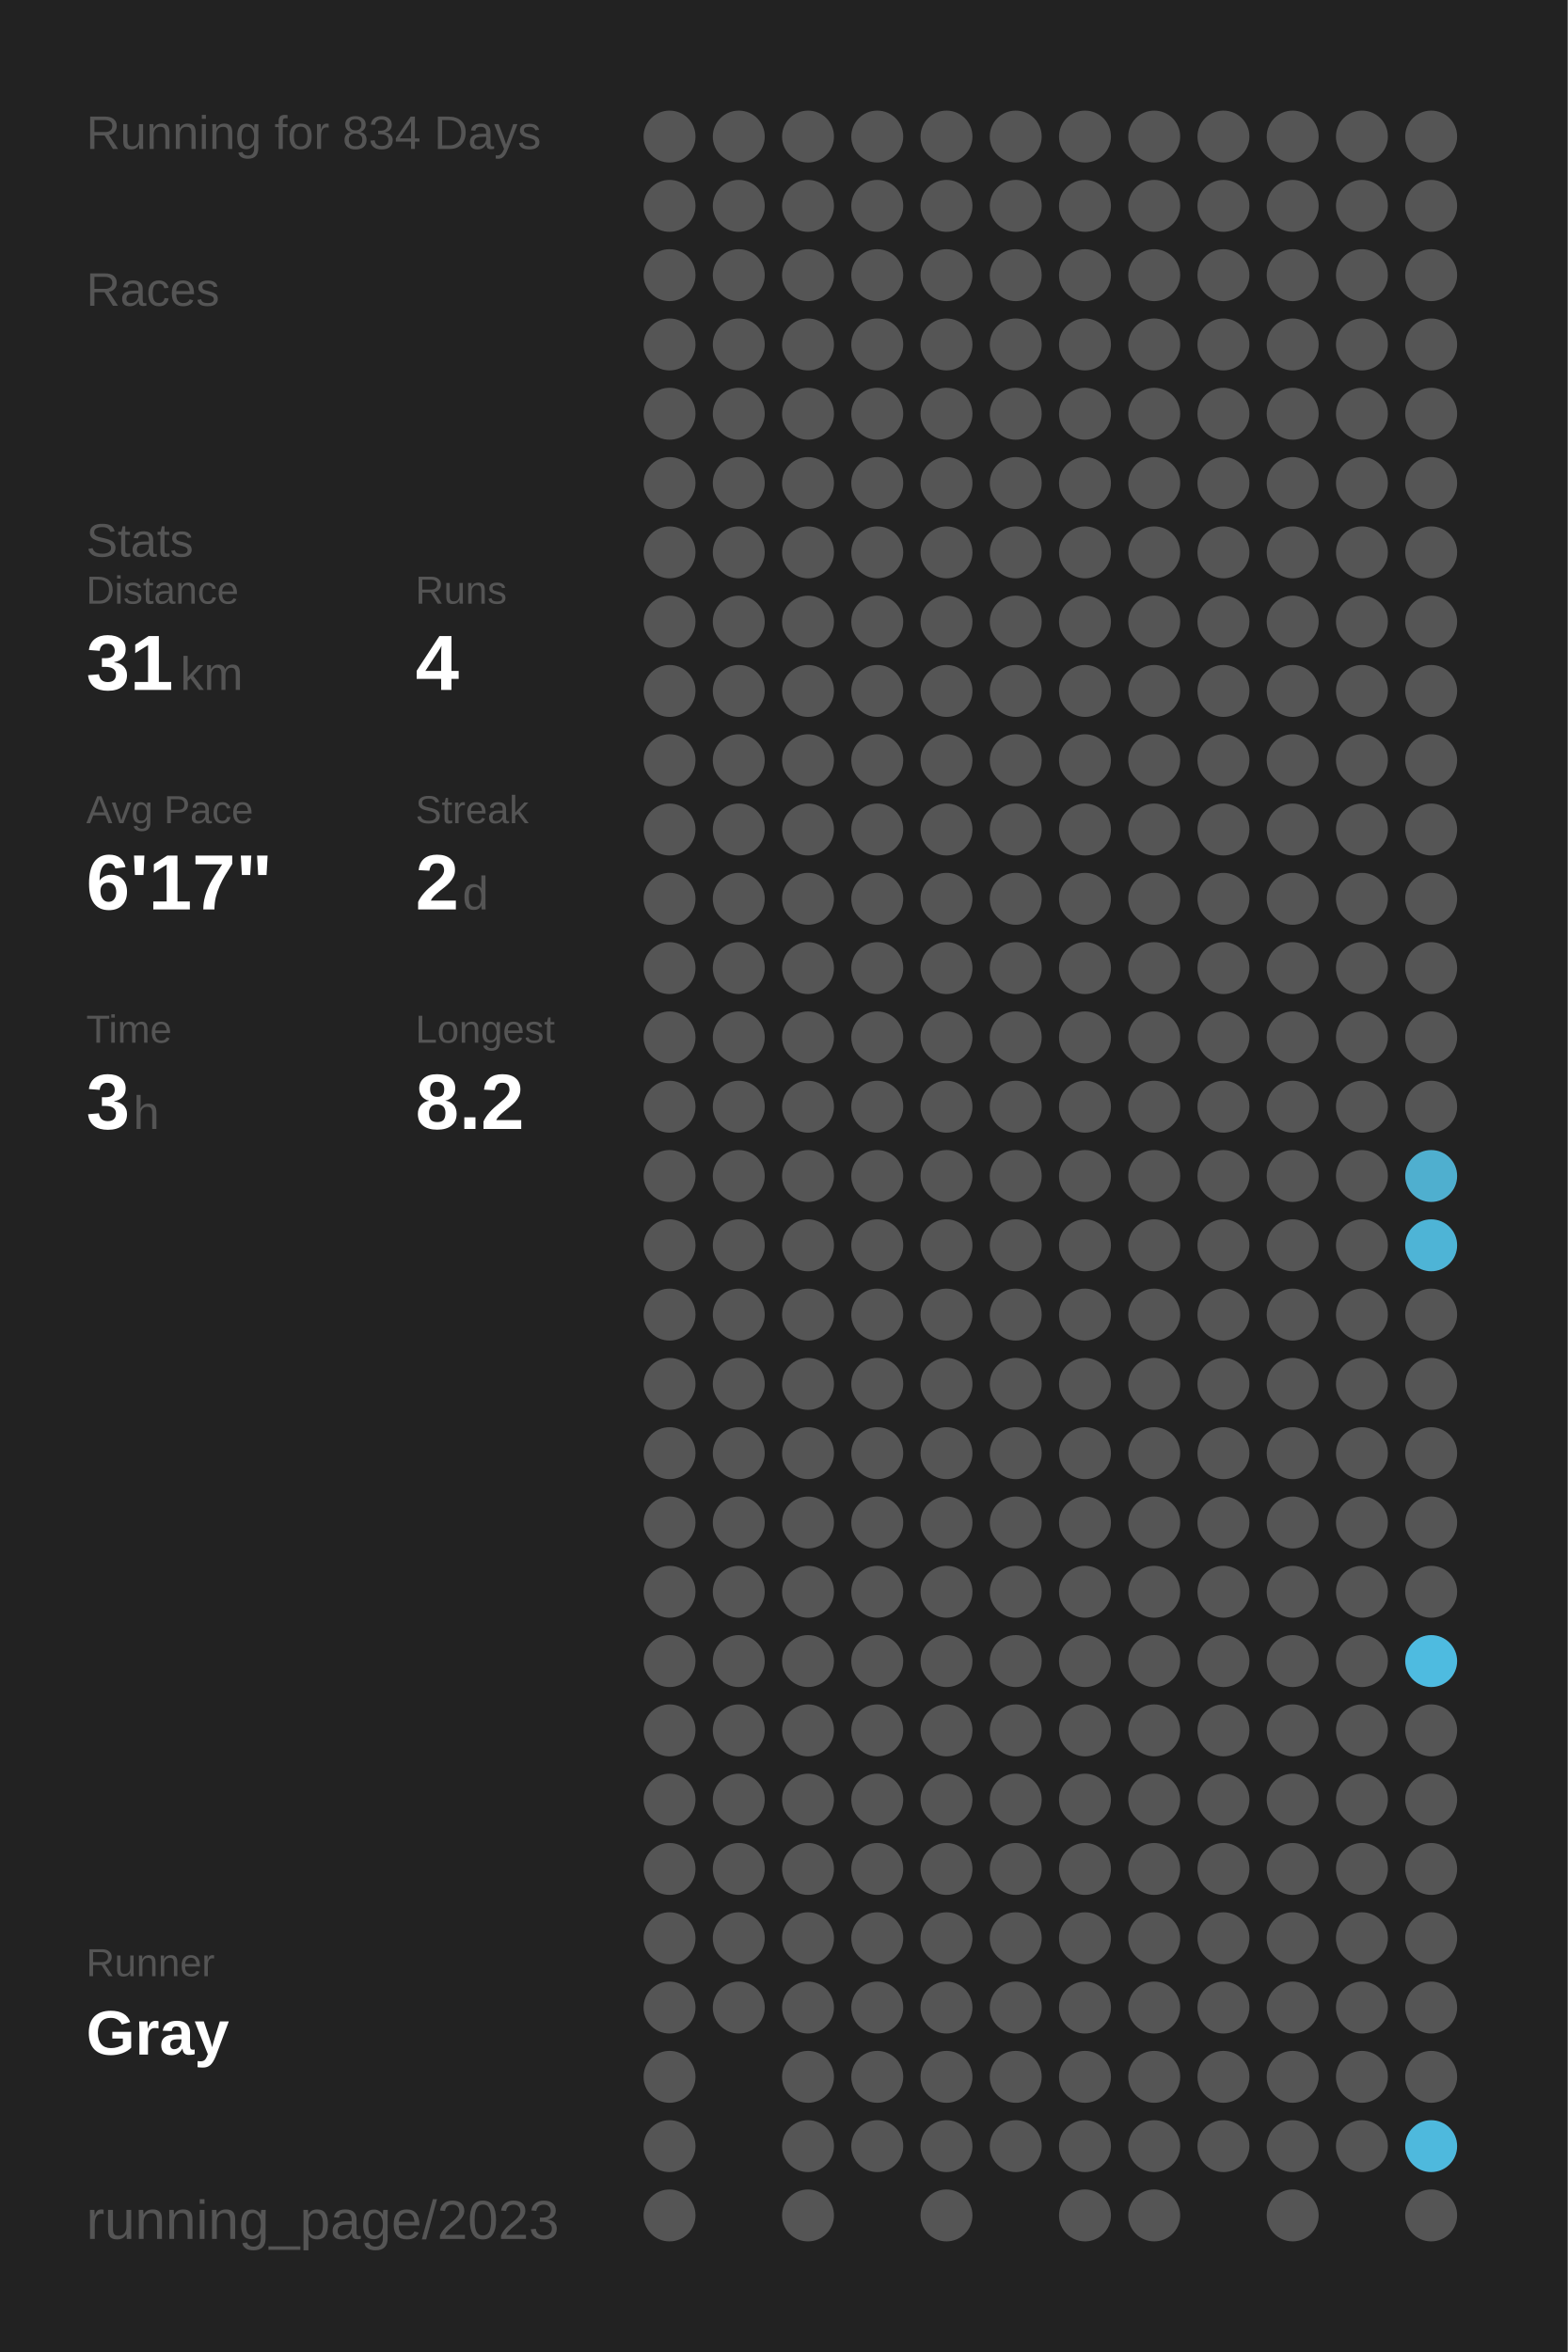
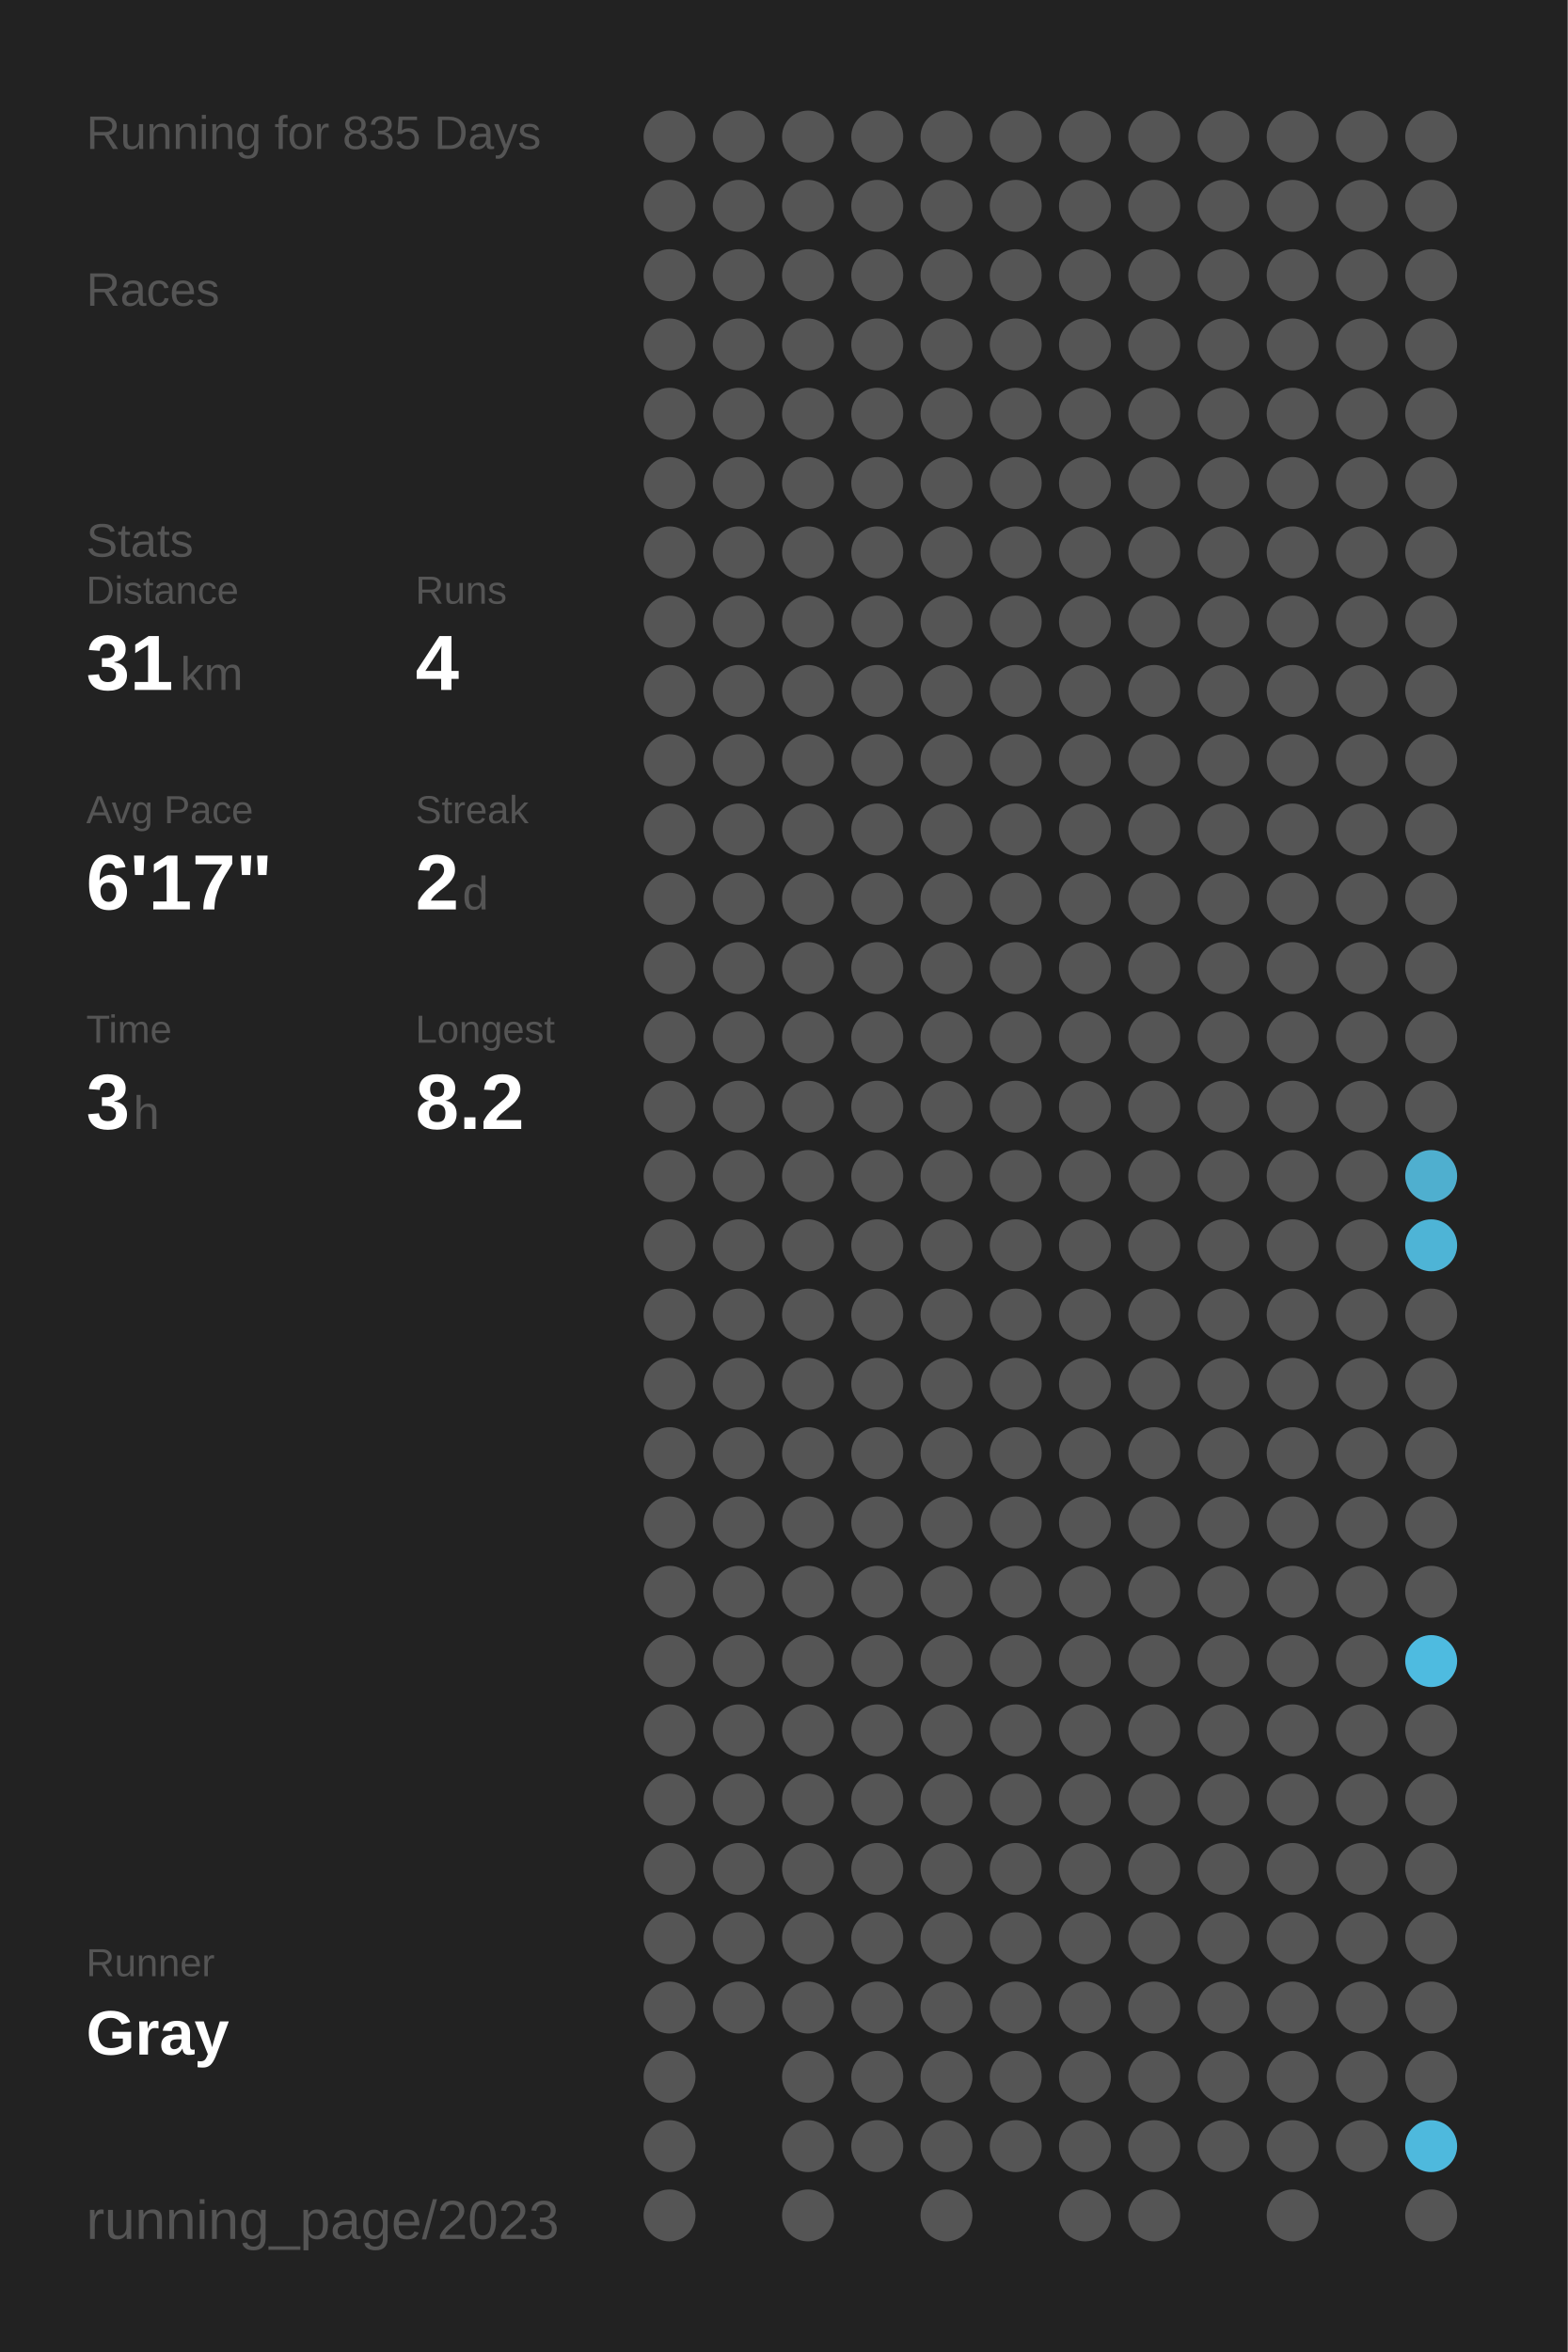
<svg xmlns="http://www.w3.org/2000/svg" baseProfile="full" height="300mm" version="1.1" viewBox="0,0,200,300" width="200mm">
  <defs />
  <rect fill="#222222" height="300" width="200" x="0" y="0" />
-   <text fill="#555555" style="font-size:6px; font-family:Arial;" x="11" y="19">Running for 834 Days</text>
+   <text fill="#555555" style="font-size:6px; font-family:Arial;" x="11" y="19">Running for 835 Days</text>
  <text fill="#555555" style="font-size:6px; font-family:Arial;" x="11" y="39">Races</text>
  <text fill="#555555" style="font-size:6px; font-family:Arial;" x="11" y="71">Stats</text>
  <text fill="#555555" style="font-size:5px; font-family:Arial;" x="11" y="77">Distance</text>
  <text fill="#FFFFFF" style="font-size:10px; font-family:Arial; font-weight:bold;" x="11" y="88">31</text>
  <text fill="#555555" style="font-size:6px; font-family:Arial;" x="23" y="88">km</text>
  <text fill="#555555" style="font-size:5px; font-family:Arial;" x="53" y="77">Runs</text>
  <text fill="#FFFFFF" style="font-size:10px; font-family:Arial; font-weight:bold;" x="53" y="88">4</text>
  <text fill="#555555" style="font-size:5px; font-family:Arial;" x="11" y="105">Avg Pace</text>
  <text fill="#FFFFFF" style="font-size:10px; font-family:Arial; font-weight:bold;" x="11" y="116">6'17"</text>
  <text fill="#555555" style="font-size:5px; font-family:Arial;" x="53" y="105">Streak</text>
  <text fill="#FFFFFF" style="font-size:10px; font-family:Arial; font-weight:bold;" x="53" y="116">2</text>
  <text fill="#555555" style="font-size:6px; font-family:Arial;" x="59" y="116">d</text>
  <text fill="#555555" style="font-size:5px; font-family:Arial;" x="11" y="133">Time</text>
  <text fill="#FFFFFF" style="font-size:10px; font-family:Arial; font-weight:bold;" x="11" y="144">3</text>
  <text fill="#555555" style="font-size:6px; font-family:Arial;" x="17" y="144">h</text>
  <text fill="#555555" style="font-size:5px; font-family:Arial;" x="53" y="133">Longest</text>
  <text fill="#FFFFFF" style="font-size:10px; font-family:Arial; font-weight:bold;" x="53" y="144">8.2</text>
  <text fill="#555555" style="font-size:5px; font-family:Arial;" x="11" y="252.065">Runner</text>
  <text fill="#FFFFFF" style="font-size:8px; font-family:Arial; font-weight:bold;" x="11" y="262.065">Gray</text>
  <text fill="#555555" style="font-size:7px; font-family:Arial;" x="11" y="285.581">running_page/2023</text>
  <circle cx="85.417" cy="17.419" fill="#555555" r="3.312" />
  <circle cx="85.417" cy="26.258" fill="#555555" r="3.312" />
  <circle cx="85.417" cy="35.097" fill="#555555" r="3.312" />
  <circle cx="85.417" cy="43.935" fill="#555555" r="3.312" />
  <circle cx="85.417" cy="52.774" fill="#555555" r="3.312" />
  <circle cx="85.417" cy="61.613" fill="#555555" r="3.312" />
  <circle cx="85.417" cy="70.452" fill="#555555" r="3.312" />
  <circle cx="85.417" cy="79.29" fill="#555555" r="3.312" />
  <circle cx="85.417" cy="88.129" fill="#555555" r="3.312" />
  <circle cx="85.417" cy="96.968" fill="#555555" r="3.312" />
  <circle cx="85.417" cy="105.806" fill="#555555" r="3.312" />
  <circle cx="85.417" cy="114.645" fill="#555555" r="3.312" />
  <circle cx="85.417" cy="123.484" fill="#555555" r="3.312" />
  <circle cx="85.417" cy="132.323" fill="#555555" r="3.312" />
  <circle cx="85.417" cy="141.161" fill="#555555" r="3.312" />
  <circle cx="85.417" cy="150" fill="#555555" r="3.312" />
  <circle cx="85.417" cy="158.839" fill="#555555" r="3.312" />
  <circle cx="85.417" cy="167.677" fill="#555555" r="3.312" />
  <circle cx="85.417" cy="176.516" fill="#555555" r="3.312" />
  <circle cx="85.417" cy="185.355" fill="#555555" r="3.312" />
  <circle cx="85.417" cy="194.194" fill="#555555" r="3.312" />
  <circle cx="85.417" cy="203.032" fill="#555555" r="3.312" />
  <circle cx="85.417" cy="211.871" fill="#555555" r="3.312" />
  <circle cx="85.417" cy="220.71" fill="#555555" r="3.312" />
  <circle cx="85.417" cy="229.548" fill="#555555" r="3.312" />
  <circle cx="85.417" cy="238.387" fill="#555555" r="3.312" />
  <circle cx="85.417" cy="247.226" fill="#555555" r="3.312" />
  <circle cx="85.417" cy="256.065" fill="#555555" r="3.312" />
  <circle cx="85.417" cy="264.903" fill="#555555" r="3.312" />
  <circle cx="85.417" cy="273.742" fill="#555555" r="3.312" />
  <circle cx="85.417" cy="282.581" fill="#555555" r="3.312" />
  <circle cx="94.25" cy="17.419" fill="#555555" r="3.312" />
  <circle cx="94.25" cy="26.258" fill="#555555" r="3.312" />
  <circle cx="94.25" cy="35.097" fill="#555555" r="3.312" />
  <circle cx="94.25" cy="43.935" fill="#555555" r="3.312" />
  <circle cx="94.25" cy="52.774" fill="#555555" r="3.312" />
  <circle cx="94.25" cy="61.613" fill="#555555" r="3.312" />
  <circle cx="94.25" cy="70.452" fill="#555555" r="3.312" />
  <circle cx="94.25" cy="79.29" fill="#555555" r="3.312" />
  <circle cx="94.25" cy="88.129" fill="#555555" r="3.312" />
  <circle cx="94.25" cy="96.968" fill="#555555" r="3.312" />
  <circle cx="94.25" cy="105.806" fill="#555555" r="3.312" />
  <circle cx="94.25" cy="114.645" fill="#555555" r="3.312" />
  <circle cx="94.25" cy="123.484" fill="#555555" r="3.312" />
  <circle cx="94.25" cy="132.323" fill="#555555" r="3.312" />
  <circle cx="94.25" cy="141.161" fill="#555555" r="3.312" />
  <circle cx="94.25" cy="150" fill="#555555" r="3.312" />
  <circle cx="94.25" cy="158.839" fill="#555555" r="3.312" />
  <circle cx="94.25" cy="167.677" fill="#555555" r="3.312" />
  <circle cx="94.25" cy="176.516" fill="#555555" r="3.312" />
  <circle cx="94.25" cy="185.355" fill="#555555" r="3.312" />
  <circle cx="94.25" cy="194.194" fill="#555555" r="3.312" />
  <circle cx="94.25" cy="203.032" fill="#555555" r="3.312" />
  <circle cx="94.25" cy="211.871" fill="#555555" r="3.312" />
  <circle cx="94.25" cy="220.71" fill="#555555" r="3.312" />
  <circle cx="94.25" cy="229.548" fill="#555555" r="3.312" />
  <circle cx="94.25" cy="238.387" fill="#555555" r="3.312" />
  <circle cx="94.25" cy="247.226" fill="#555555" r="3.312" />
  <circle cx="94.25" cy="256.065" fill="#555555" r="3.312" />
  <circle cx="103.083" cy="17.419" fill="#555555" r="3.312" />
  <circle cx="103.083" cy="26.258" fill="#555555" r="3.312" />
  <circle cx="103.083" cy="35.097" fill="#555555" r="3.312" />
  <circle cx="103.083" cy="43.935" fill="#555555" r="3.312" />
  <circle cx="103.083" cy="52.774" fill="#555555" r="3.312" />
  <circle cx="103.083" cy="61.613" fill="#555555" r="3.312" />
  <circle cx="103.083" cy="70.452" fill="#555555" r="3.312" />
  <circle cx="103.083" cy="79.29" fill="#555555" r="3.312" />
  <circle cx="103.083" cy="88.129" fill="#555555" r="3.312" />
  <circle cx="103.083" cy="96.968" fill="#555555" r="3.312" />
  <circle cx="103.083" cy="105.806" fill="#555555" r="3.312" />
  <circle cx="103.083" cy="114.645" fill="#555555" r="3.312" />
  <circle cx="103.083" cy="123.484" fill="#555555" r="3.312" />
  <circle cx="103.083" cy="132.323" fill="#555555" r="3.312" />
  <circle cx="103.083" cy="141.161" fill="#555555" r="3.312" />
  <circle cx="103.083" cy="150" fill="#555555" r="3.312" />
  <circle cx="103.083" cy="158.839" fill="#555555" r="3.312" />
  <circle cx="103.083" cy="167.677" fill="#555555" r="3.312" />
  <circle cx="103.083" cy="176.516" fill="#555555" r="3.312" />
  <circle cx="103.083" cy="185.355" fill="#555555" r="3.312" />
  <circle cx="103.083" cy="194.194" fill="#555555" r="3.312" />
  <circle cx="103.083" cy="203.032" fill="#555555" r="3.312" />
  <circle cx="103.083" cy="211.871" fill="#555555" r="3.312" />
  <circle cx="103.083" cy="220.71" fill="#555555" r="3.312" />
  <circle cx="103.083" cy="229.548" fill="#555555" r="3.312" />
  <circle cx="103.083" cy="238.387" fill="#555555" r="3.312" />
  <circle cx="103.083" cy="247.226" fill="#555555" r="3.312" />
  <circle cx="103.083" cy="256.065" fill="#555555" r="3.312" />
  <circle cx="103.083" cy="264.903" fill="#555555" r="3.312" />
  <circle cx="103.083" cy="273.742" fill="#555555" r="3.312" />
  <circle cx="103.083" cy="282.581" fill="#555555" r="3.312" />
  <circle cx="111.917" cy="17.419" fill="#555555" r="3.312" />
  <circle cx="111.917" cy="26.258" fill="#555555" r="3.312" />
  <circle cx="111.917" cy="35.097" fill="#555555" r="3.312" />
  <circle cx="111.917" cy="43.935" fill="#555555" r="3.312" />
  <circle cx="111.917" cy="52.774" fill="#555555" r="3.312" />
  <circle cx="111.917" cy="61.613" fill="#555555" r="3.312" />
  <circle cx="111.917" cy="70.452" fill="#555555" r="3.312" />
  <circle cx="111.917" cy="79.29" fill="#555555" r="3.312" />
  <circle cx="111.917" cy="88.129" fill="#555555" r="3.312" />
  <circle cx="111.917" cy="96.968" fill="#555555" r="3.312" />
  <circle cx="111.917" cy="105.806" fill="#555555" r="3.312" />
  <circle cx="111.917" cy="114.645" fill="#555555" r="3.312" />
  <circle cx="111.917" cy="123.484" fill="#555555" r="3.312" />
  <circle cx="111.917" cy="132.323" fill="#555555" r="3.312" />
  <circle cx="111.917" cy="141.161" fill="#555555" r="3.312" />
  <circle cx="111.917" cy="150" fill="#555555" r="3.312" />
  <circle cx="111.917" cy="158.839" fill="#555555" r="3.312" />
  <circle cx="111.917" cy="167.677" fill="#555555" r="3.312" />
  <circle cx="111.917" cy="176.516" fill="#555555" r="3.312" />
  <circle cx="111.917" cy="185.355" fill="#555555" r="3.312" />
  <circle cx="111.917" cy="194.194" fill="#555555" r="3.312" />
  <circle cx="111.917" cy="203.032" fill="#555555" r="3.312" />
  <circle cx="111.917" cy="211.871" fill="#555555" r="3.312" />
  <circle cx="111.917" cy="220.71" fill="#555555" r="3.312" />
  <circle cx="111.917" cy="229.548" fill="#555555" r="3.312" />
  <circle cx="111.917" cy="238.387" fill="#555555" r="3.312" />
  <circle cx="111.917" cy="247.226" fill="#555555" r="3.312" />
  <circle cx="111.917" cy="256.065" fill="#555555" r="3.312" />
  <circle cx="111.917" cy="264.903" fill="#555555" r="3.312" />
  <circle cx="111.917" cy="273.742" fill="#555555" r="3.312" />
  <circle cx="120.75" cy="17.419" fill="#555555" r="3.312" />
  <circle cx="120.75" cy="26.258" fill="#555555" r="3.312" />
  <circle cx="120.75" cy="35.097" fill="#555555" r="3.312" />
  <circle cx="120.75" cy="43.935" fill="#555555" r="3.312" />
  <circle cx="120.75" cy="52.774" fill="#555555" r="3.312" />
  <circle cx="120.75" cy="61.613" fill="#555555" r="3.312" />
  <circle cx="120.75" cy="70.452" fill="#555555" r="3.312" />
  <circle cx="120.75" cy="79.29" fill="#555555" r="3.312" />
  <circle cx="120.75" cy="88.129" fill="#555555" r="3.312" />
  <circle cx="120.75" cy="96.968" fill="#555555" r="3.312" />
  <circle cx="120.75" cy="105.806" fill="#555555" r="3.312" />
  <circle cx="120.75" cy="114.645" fill="#555555" r="3.312" />
  <circle cx="120.75" cy="123.484" fill="#555555" r="3.312" />
  <circle cx="120.75" cy="132.323" fill="#555555" r="3.312" />
  <circle cx="120.75" cy="141.161" fill="#555555" r="3.312" />
  <circle cx="120.75" cy="150" fill="#555555" r="3.312" />
  <circle cx="120.75" cy="158.839" fill="#555555" r="3.312" />
  <circle cx="120.75" cy="167.677" fill="#555555" r="3.312" />
  <circle cx="120.75" cy="176.516" fill="#555555" r="3.312" />
  <circle cx="120.75" cy="185.355" fill="#555555" r="3.312" />
  <circle cx="120.75" cy="194.194" fill="#555555" r="3.312" />
  <circle cx="120.75" cy="203.032" fill="#555555" r="3.312" />
  <circle cx="120.75" cy="211.871" fill="#555555" r="3.312" />
  <circle cx="120.75" cy="220.71" fill="#555555" r="3.312" />
  <circle cx="120.75" cy="229.548" fill="#555555" r="3.312" />
  <circle cx="120.75" cy="238.387" fill="#555555" r="3.312" />
  <circle cx="120.75" cy="247.226" fill="#555555" r="3.312" />
  <circle cx="120.75" cy="256.065" fill="#555555" r="3.312" />
  <circle cx="120.75" cy="264.903" fill="#555555" r="3.312" />
  <circle cx="120.75" cy="273.742" fill="#555555" r="3.312" />
  <circle cx="120.75" cy="282.581" fill="#555555" r="3.312" />
  <circle cx="129.583" cy="17.419" fill="#555555" r="3.312" />
  <circle cx="129.583" cy="26.258" fill="#555555" r="3.312" />
  <circle cx="129.583" cy="35.097" fill="#555555" r="3.312" />
  <circle cx="129.583" cy="43.935" fill="#555555" r="3.312" />
  <circle cx="129.583" cy="52.774" fill="#555555" r="3.312" />
  <circle cx="129.583" cy="61.613" fill="#555555" r="3.312" />
  <circle cx="129.583" cy="70.452" fill="#555555" r="3.312" />
  <circle cx="129.583" cy="79.29" fill="#555555" r="3.312" />
  <circle cx="129.583" cy="88.129" fill="#555555" r="3.312" />
  <circle cx="129.583" cy="96.968" fill="#555555" r="3.312" />
  <circle cx="129.583" cy="105.806" fill="#555555" r="3.312" />
  <circle cx="129.583" cy="114.645" fill="#555555" r="3.312" />
  <circle cx="129.583" cy="123.484" fill="#555555" r="3.312" />
  <circle cx="129.583" cy="132.323" fill="#555555" r="3.312" />
  <circle cx="129.583" cy="141.161" fill="#555555" r="3.312" />
  <circle cx="129.583" cy="150" fill="#555555" r="3.312" />
  <circle cx="129.583" cy="158.839" fill="#555555" r="3.312" />
  <circle cx="129.583" cy="167.677" fill="#555555" r="3.312" />
  <circle cx="129.583" cy="176.516" fill="#555555" r="3.312" />
  <circle cx="129.583" cy="185.355" fill="#555555" r="3.312" />
  <circle cx="129.583" cy="194.194" fill="#555555" r="3.312" />
  <circle cx="129.583" cy="203.032" fill="#555555" r="3.312" />
  <circle cx="129.583" cy="211.871" fill="#555555" r="3.312" />
  <circle cx="129.583" cy="220.71" fill="#555555" r="3.312" />
  <circle cx="129.583" cy="229.548" fill="#555555" r="3.312" />
  <circle cx="129.583" cy="238.387" fill="#555555" r="3.312" />
  <circle cx="129.583" cy="247.226" fill="#555555" r="3.312" />
  <circle cx="129.583" cy="256.065" fill="#555555" r="3.312" />
  <circle cx="129.583" cy="264.903" fill="#555555" r="3.312" />
  <circle cx="129.583" cy="273.742" fill="#555555" r="3.312" />
  <circle cx="138.417" cy="17.419" fill="#555555" r="3.312" />
  <circle cx="138.417" cy="26.258" fill="#555555" r="3.312" />
  <circle cx="138.417" cy="35.097" fill="#555555" r="3.312" />
  <circle cx="138.417" cy="43.935" fill="#555555" r="3.312" />
  <circle cx="138.417" cy="52.774" fill="#555555" r="3.312" />
  <circle cx="138.417" cy="61.613" fill="#555555" r="3.312" />
  <circle cx="138.417" cy="70.452" fill="#555555" r="3.312" />
  <circle cx="138.417" cy="79.29" fill="#555555" r="3.312" />
  <circle cx="138.417" cy="88.129" fill="#555555" r="3.312" />
  <circle cx="138.417" cy="96.968" fill="#555555" r="3.312" />
  <circle cx="138.417" cy="105.806" fill="#555555" r="3.312" />
  <circle cx="138.417" cy="114.645" fill="#555555" r="3.312" />
  <circle cx="138.417" cy="123.484" fill="#555555" r="3.312" />
  <circle cx="138.417" cy="132.323" fill="#555555" r="3.312" />
  <circle cx="138.417" cy="141.161" fill="#555555" r="3.312" />
  <circle cx="138.417" cy="150" fill="#555555" r="3.312" />
  <circle cx="138.417" cy="158.839" fill="#555555" r="3.312" />
  <circle cx="138.417" cy="167.677" fill="#555555" r="3.312" />
  <circle cx="138.417" cy="176.516" fill="#555555" r="3.312" />
  <circle cx="138.417" cy="185.355" fill="#555555" r="3.312" />
  <circle cx="138.417" cy="194.194" fill="#555555" r="3.312" />
  <circle cx="138.417" cy="203.032" fill="#555555" r="3.312" />
  <circle cx="138.417" cy="211.871" fill="#555555" r="3.312" />
  <circle cx="138.417" cy="220.71" fill="#555555" r="3.312" />
  <circle cx="138.417" cy="229.548" fill="#555555" r="3.312" />
  <circle cx="138.417" cy="238.387" fill="#555555" r="3.312" />
  <circle cx="138.417" cy="247.226" fill="#555555" r="3.312" />
  <circle cx="138.417" cy="256.065" fill="#555555" r="3.312" />
  <circle cx="138.417" cy="264.903" fill="#555555" r="3.312" />
  <circle cx="138.417" cy="273.742" fill="#555555" r="3.312" />
  <circle cx="138.417" cy="282.581" fill="#555555" r="3.312" />
  <circle cx="147.25" cy="17.419" fill="#555555" r="3.312" />
  <circle cx="147.25" cy="26.258" fill="#555555" r="3.312" />
  <circle cx="147.25" cy="35.097" fill="#555555" r="3.312" />
  <circle cx="147.25" cy="43.935" fill="#555555" r="3.312" />
  <circle cx="147.25" cy="52.774" fill="#555555" r="3.312" />
  <circle cx="147.25" cy="61.613" fill="#555555" r="3.312" />
  <circle cx="147.25" cy="70.452" fill="#555555" r="3.312" />
  <circle cx="147.25" cy="79.29" fill="#555555" r="3.312" />
  <circle cx="147.25" cy="88.129" fill="#555555" r="3.312" />
  <circle cx="147.25" cy="96.968" fill="#555555" r="3.312" />
  <circle cx="147.25" cy="105.806" fill="#555555" r="3.312" />
  <circle cx="147.25" cy="114.645" fill="#555555" r="3.312" />
  <circle cx="147.25" cy="123.484" fill="#555555" r="3.312" />
  <circle cx="147.25" cy="132.323" fill="#555555" r="3.312" />
  <circle cx="147.25" cy="141.161" fill="#555555" r="3.312" />
  <circle cx="147.25" cy="150" fill="#555555" r="3.312" />
  <circle cx="147.25" cy="158.839" fill="#555555" r="3.312" />
  <circle cx="147.25" cy="167.677" fill="#555555" r="3.312" />
  <circle cx="147.25" cy="176.516" fill="#555555" r="3.312" />
  <circle cx="147.25" cy="185.355" fill="#555555" r="3.312" />
  <circle cx="147.25" cy="194.194" fill="#555555" r="3.312" />
  <circle cx="147.25" cy="203.032" fill="#555555" r="3.312" />
  <circle cx="147.25" cy="211.871" fill="#555555" r="3.312" />
  <circle cx="147.25" cy="220.71" fill="#555555" r="3.312" />
  <circle cx="147.25" cy="229.548" fill="#555555" r="3.312" />
  <circle cx="147.25" cy="238.387" fill="#555555" r="3.312" />
  <circle cx="147.25" cy="247.226" fill="#555555" r="3.312" />
  <circle cx="147.25" cy="256.065" fill="#555555" r="3.312" />
  <circle cx="147.25" cy="264.903" fill="#555555" r="3.312" />
  <circle cx="147.25" cy="273.742" fill="#555555" r="3.312" />
  <circle cx="147.25" cy="282.581" fill="#555555" r="3.312" />
  <circle cx="156.083" cy="17.419" fill="#555555" r="3.312" />
  <circle cx="156.083" cy="26.258" fill="#555555" r="3.312" />
  <circle cx="156.083" cy="35.097" fill="#555555" r="3.312" />
  <circle cx="156.083" cy="43.935" fill="#555555" r="3.312" />
  <circle cx="156.083" cy="52.774" fill="#555555" r="3.312" />
  <circle cx="156.083" cy="61.613" fill="#555555" r="3.312" />
  <circle cx="156.083" cy="70.452" fill="#555555" r="3.312" />
  <circle cx="156.083" cy="79.29" fill="#555555" r="3.312" />
  <circle cx="156.083" cy="88.129" fill="#555555" r="3.312" />
  <circle cx="156.083" cy="96.968" fill="#555555" r="3.312" />
  <circle cx="156.083" cy="105.806" fill="#555555" r="3.312" />
  <circle cx="156.083" cy="114.645" fill="#555555" r="3.312" />
  <circle cx="156.083" cy="123.484" fill="#555555" r="3.312" />
  <circle cx="156.083" cy="132.323" fill="#555555" r="3.312" />
  <circle cx="156.083" cy="141.161" fill="#555555" r="3.312" />
  <circle cx="156.083" cy="150" fill="#555555" r="3.312" />
  <circle cx="156.083" cy="158.839" fill="#555555" r="3.312" />
  <circle cx="156.083" cy="167.677" fill="#555555" r="3.312" />
  <circle cx="156.083" cy="176.516" fill="#555555" r="3.312" />
  <circle cx="156.083" cy="185.355" fill="#555555" r="3.312" />
  <circle cx="156.083" cy="194.194" fill="#555555" r="3.312" />
  <circle cx="156.083" cy="203.032" fill="#555555" r="3.312" />
  <circle cx="156.083" cy="211.871" fill="#555555" r="3.312" />
  <circle cx="156.083" cy="220.71" fill="#555555" r="3.312" />
  <circle cx="156.083" cy="229.548" fill="#555555" r="3.312" />
  <circle cx="156.083" cy="238.387" fill="#555555" r="3.312" />
  <circle cx="156.083" cy="247.226" fill="#555555" r="3.312" />
  <circle cx="156.083" cy="256.065" fill="#555555" r="3.312" />
  <circle cx="156.083" cy="264.903" fill="#555555" r="3.312" />
  <circle cx="156.083" cy="273.742" fill="#555555" r="3.312" />
  <circle cx="164.917" cy="17.419" fill="#555555" r="3.312" />
  <circle cx="164.917" cy="26.258" fill="#555555" r="3.312" />
  <circle cx="164.917" cy="35.097" fill="#555555" r="3.312" />
  <circle cx="164.917" cy="43.935" fill="#555555" r="3.312" />
  <circle cx="164.917" cy="52.774" fill="#555555" r="3.312" />
  <circle cx="164.917" cy="61.613" fill="#555555" r="3.312" />
  <circle cx="164.917" cy="70.452" fill="#555555" r="3.312" />
  <circle cx="164.917" cy="79.29" fill="#555555" r="3.312" />
  <circle cx="164.917" cy="88.129" fill="#555555" r="3.312" />
  <circle cx="164.917" cy="96.968" fill="#555555" r="3.312" />
  <circle cx="164.917" cy="105.806" fill="#555555" r="3.312" />
  <circle cx="164.917" cy="114.645" fill="#555555" r="3.312" />
  <circle cx="164.917" cy="123.484" fill="#555555" r="3.312" />
  <circle cx="164.917" cy="132.323" fill="#555555" r="3.312" />
  <circle cx="164.917" cy="141.161" fill="#555555" r="3.312" />
  <circle cx="164.917" cy="150" fill="#555555" r="3.312" />
  <circle cx="164.917" cy="158.839" fill="#555555" r="3.312" />
  <circle cx="164.917" cy="167.677" fill="#555555" r="3.312" />
  <circle cx="164.917" cy="176.516" fill="#555555" r="3.312" />
  <circle cx="164.917" cy="185.355" fill="#555555" r="3.312" />
  <circle cx="164.917" cy="194.194" fill="#555555" r="3.312" />
  <circle cx="164.917" cy="203.032" fill="#555555" r="3.312" />
  <circle cx="164.917" cy="211.871" fill="#555555" r="3.312" />
  <circle cx="164.917" cy="220.71" fill="#555555" r="3.312" />
  <circle cx="164.917" cy="229.548" fill="#555555" r="3.312" />
  <circle cx="164.917" cy="238.387" fill="#555555" r="3.312" />
  <circle cx="164.917" cy="247.226" fill="#555555" r="3.312" />
  <circle cx="164.917" cy="256.065" fill="#555555" r="3.312" />
  <circle cx="164.917" cy="264.903" fill="#555555" r="3.312" />
  <circle cx="164.917" cy="273.742" fill="#555555" r="3.312" />
  <circle cx="164.917" cy="282.581" fill="#555555" r="3.312" />
  <circle cx="173.75" cy="17.419" fill="#555555" r="3.312" />
  <circle cx="173.75" cy="26.258" fill="#555555" r="3.312" />
  <circle cx="173.75" cy="35.097" fill="#555555" r="3.312" />
  <circle cx="173.75" cy="43.935" fill="#555555" r="3.312" />
  <circle cx="173.75" cy="52.774" fill="#555555" r="3.312" />
  <circle cx="173.75" cy="61.613" fill="#555555" r="3.312" />
  <circle cx="173.75" cy="70.452" fill="#555555" r="3.312" />
  <circle cx="173.75" cy="79.29" fill="#555555" r="3.312" />
  <circle cx="173.75" cy="88.129" fill="#555555" r="3.312" />
  <circle cx="173.75" cy="96.968" fill="#555555" r="3.312" />
  <circle cx="173.75" cy="105.806" fill="#555555" r="3.312" />
  <circle cx="173.75" cy="114.645" fill="#555555" r="3.312" />
  <circle cx="173.75" cy="123.484" fill="#555555" r="3.312" />
  <circle cx="173.75" cy="132.323" fill="#555555" r="3.312" />
  <circle cx="173.75" cy="141.161" fill="#555555" r="3.312" />
  <circle cx="173.75" cy="150" fill="#555555" r="3.312" />
  <circle cx="173.75" cy="158.839" fill="#555555" r="3.312" />
  <circle cx="173.75" cy="167.677" fill="#555555" r="3.312" />
  <circle cx="173.75" cy="176.516" fill="#555555" r="3.312" />
  <circle cx="173.75" cy="185.355" fill="#555555" r="3.312" />
  <circle cx="173.75" cy="194.194" fill="#555555" r="3.312" />
  <circle cx="173.75" cy="203.032" fill="#555555" r="3.312" />
  <circle cx="173.75" cy="211.871" fill="#555555" r="3.312" />
  <circle cx="173.75" cy="220.71" fill="#555555" r="3.312" />
  <circle cx="173.75" cy="229.548" fill="#555555" r="3.312" />
  <circle cx="173.75" cy="238.387" fill="#555555" r="3.312" />
  <circle cx="173.75" cy="247.226" fill="#555555" r="3.312" />
  <circle cx="173.75" cy="256.065" fill="#555555" r="3.312" />
  <circle cx="173.75" cy="264.903" fill="#555555" r="3.312" />
  <circle cx="173.75" cy="273.742" fill="#555555" r="3.312" />
  <circle cx="182.583" cy="17.419" fill="#555555" r="3.312" />
  <circle cx="182.583" cy="26.258" fill="#555555" r="3.312" />
  <circle cx="182.583" cy="35.097" fill="#555555" r="3.312" />
  <circle cx="182.583" cy="43.935" fill="#555555" r="3.312" />
  <circle cx="182.583" cy="52.774" fill="#555555" r="3.312" />
  <circle cx="182.583" cy="61.613" fill="#555555" r="3.312" />
  <circle cx="182.583" cy="70.452" fill="#555555" r="3.312" />
  <circle cx="182.583" cy="79.29" fill="#555555" r="3.312" />
  <circle cx="182.583" cy="88.129" fill="#555555" r="3.312" />
  <circle cx="182.583" cy="96.968" fill="#555555" r="3.312" />
  <circle cx="182.583" cy="105.806" fill="#555555" r="3.312" />
  <circle cx="182.583" cy="114.645" fill="#555555" r="3.312" />
  <circle cx="182.583" cy="123.484" fill="#555555" r="3.312" />
  <circle cx="182.583" cy="132.323" fill="#555555" r="3.312" />
  <circle cx="182.583" cy="141.161" fill="#555555" r="3.312" />
  <circle cx="182.583" cy="150" fill="#4fafcf" r="3.312" />
  <circle cx="182.583" cy="158.839" fill="#4eb4d6" r="3.312" />
  <circle cx="182.583" cy="167.677" fill="#555555" r="3.312" />
  <circle cx="182.583" cy="176.516" fill="#555555" r="3.312" />
  <circle cx="182.583" cy="185.355" fill="#555555" r="3.312" />
  <circle cx="182.583" cy="194.194" fill="#555555" r="3.312" />
  <circle cx="182.583" cy="203.032" fill="#555555" r="3.312" />
  <circle cx="182.583" cy="211.871" fill="#4ebbe0" r="3.312" />
  <circle cx="182.583" cy="220.71" fill="#555555" r="3.312" />
  <circle cx="182.583" cy="229.548" fill="#555555" r="3.312" />
  <circle cx="182.583" cy="238.387" fill="#555555" r="3.312" />
  <circle cx="182.583" cy="247.226" fill="#555555" r="3.312" />
  <circle cx="182.583" cy="256.065" fill="#555555" r="3.312" />
  <circle cx="182.583" cy="264.903" fill="#555555" r="3.312" />
  <circle cx="182.583" cy="273.742" fill="#4eb9dd" r="3.312" />
  <circle cx="182.583" cy="282.581" fill="#555555" r="3.312" />
</svg>
